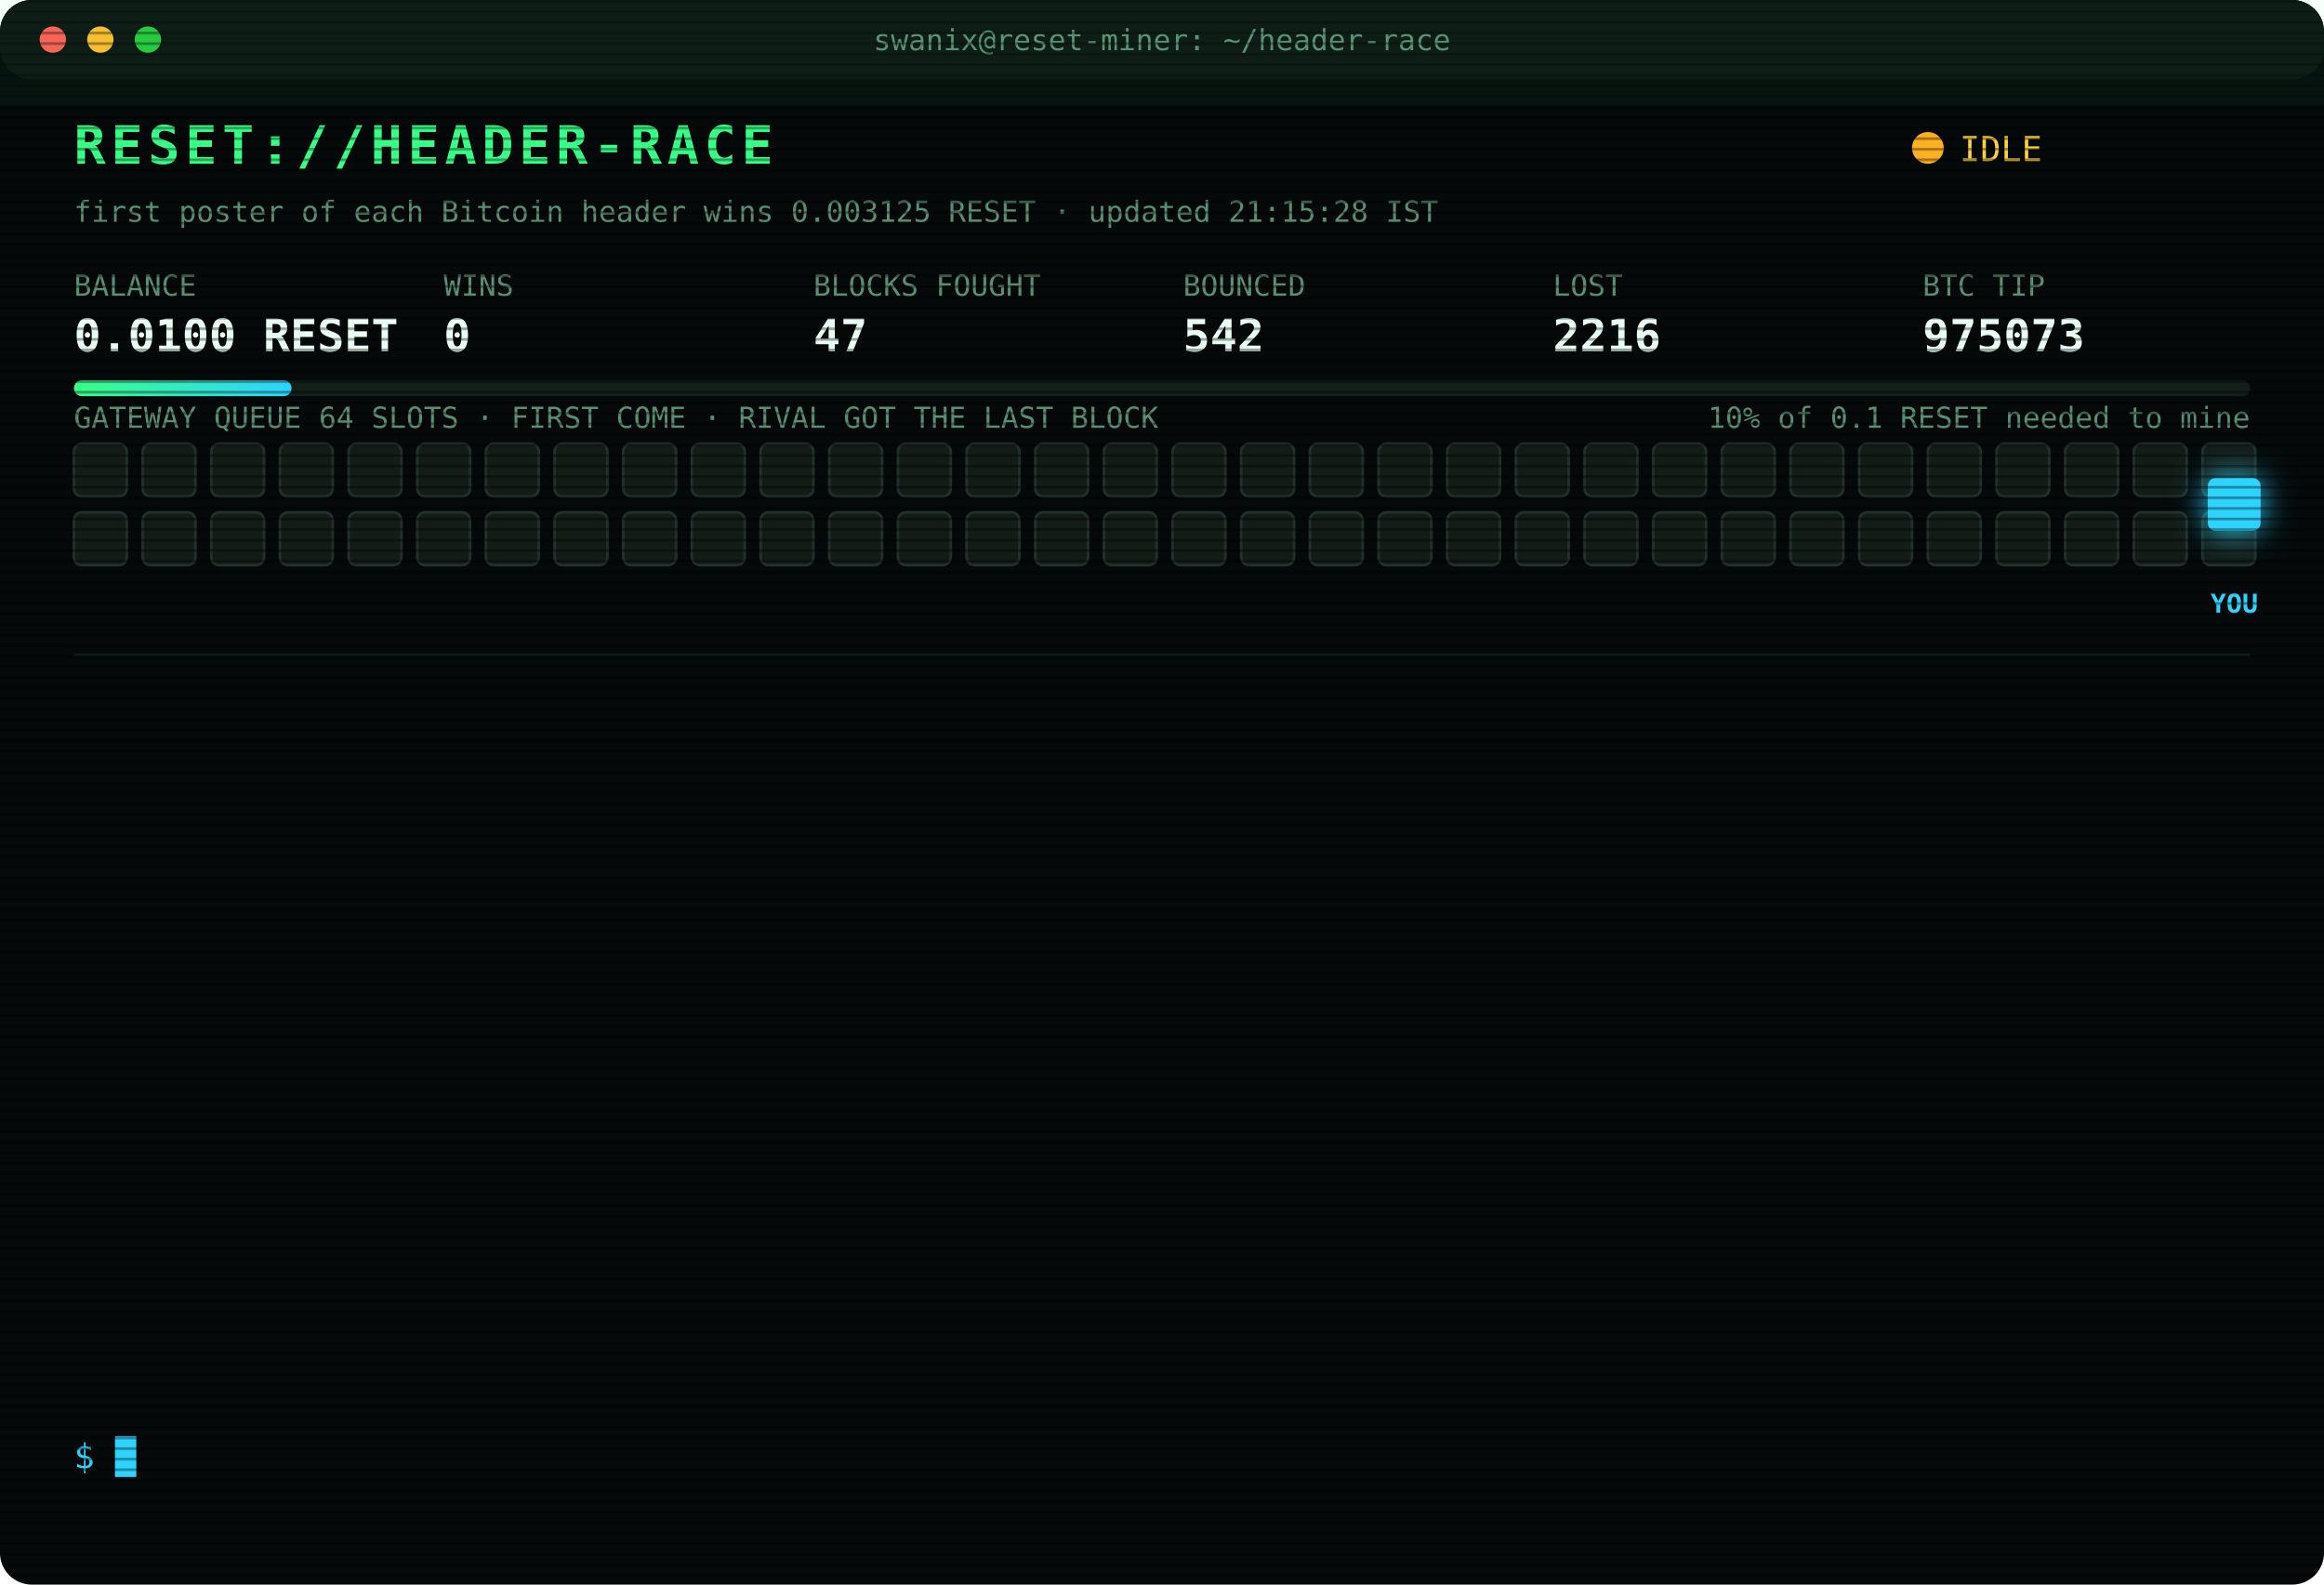
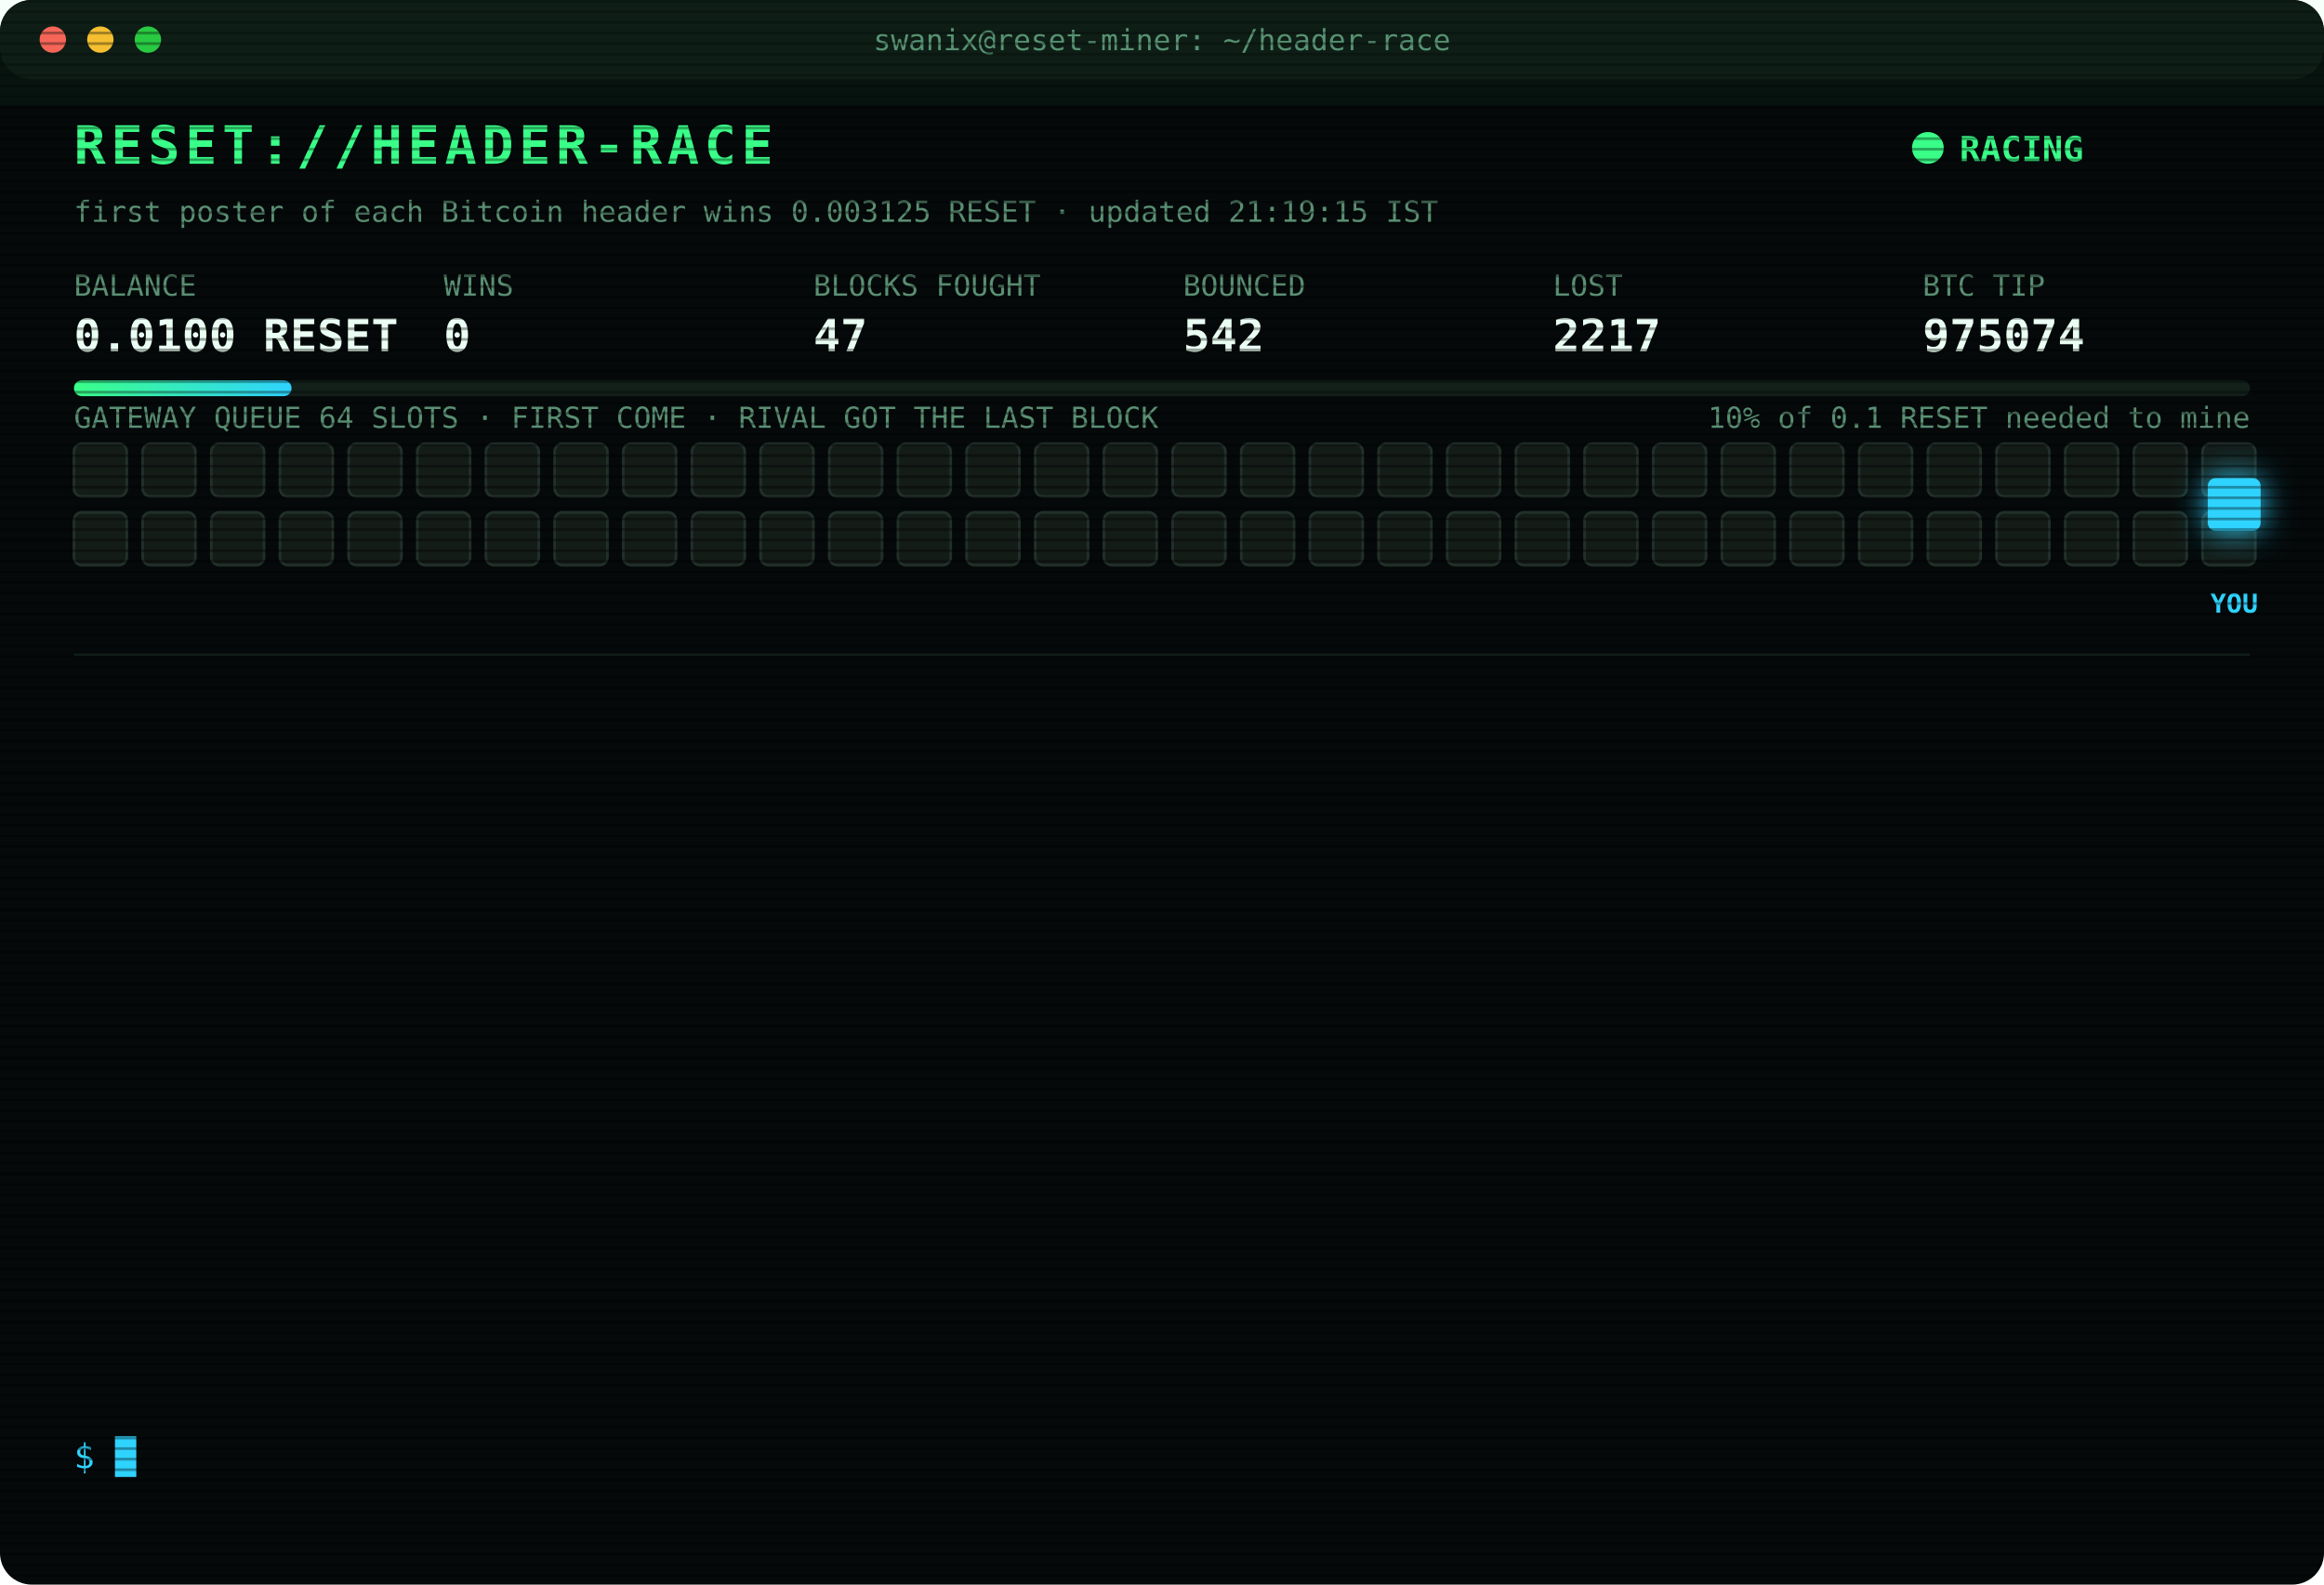
<svg xmlns="http://www.w3.org/2000/svg" width="880" height="600" viewBox="0 0 880 600" font-family="ui-monospace,SFMono-Regular,Menlo,Consolas,monospace">
  <style>
text{font-size:13px;fill:#7CFFB2}
.title{font-size:20px;font-weight:700;fill:#39FF88;letter-spacing:2px;animation:glitch 3s infinite steps(1)}
.sub{fill:#2fd3ff}.k{fill:#5a8f73;font-size:11px}.v{font-size:17px;font-weight:700;fill:#eafff3}
.ts{fill:#3f6b56}.boot{fill:#2fd3ff}.dim{fill:#5a8f73}.bad{fill:#ff4d6d}.warn{fill:#ffd23f}.mag{fill:#ff5cf0}.win{fill:#39FF88;font-weight:700}
.tag{font-size:10px;fill:#2fd3ff;font-weight:700}
.rival{fill:#26332c;stroke:#3c5a49;animation:jam 1.2s infinite alternate}
.idle{fill:#141c18;stroke:#22302a;animation:breathe 4s infinite}
.me{fill:#2fd3ff;filter:drop-shadow(0 0 6px #2fd3ff)}
.hover{animation:nudge 1.1s infinite ease-in-out}.bounce{animation:kick 1.4s infinite}
.ln{opacity:0;animation:in .4s forwards}
.cur{animation:blink 1s infinite steps(1)}
.scan{animation:scan 6s infinite linear}
.led{animation:blink 1.4s infinite}
@keyframes in{from{opacity:0;transform:translateX(-6px)}to{opacity:1;transform:none}}
@keyframes blink{50%{opacity:0}}
@keyframes jam{to{fill:#33463b}}
@keyframes breathe{50%{opacity:.4}}
@keyframes nudge{50%{transform:translateX(-10px)}}
@keyframes kick{0%,100%{transform:none}30%{transform:translateX(-14px)}55%{transform:translateX(10px) translateY(-6px)}}
@keyframes glitch{0%,92%{transform:none}93%{transform:translateX(2px);fill:#ff4d6d}95%{transform:translateX(-2px);fill:#2fd3ff}97%{transform:none}}
@keyframes scan{from{transform:translateY(-40px)}to{transform:translateY(600px)}}
</style>
  <defs>
    <pattern id="sl" width="4" height="4" patternUnits="userSpaceOnUse">
      <rect width="4" height="1" fill="#000" opacity=".35" />
    </pattern>
    <linearGradient id="bar">
      <stop offset="0" stop-color="#39FF88" />
      <stop offset="1" stop-color="#2fd3ff" />
    </linearGradient>
  </defs>
  <rect width="880" height="600" rx="12" fill="#05090a" />
  <rect width="880" height="30" rx="12" fill="#0d1512" />
  <circle cx="20" cy="15" r="5" fill="#ff5f57" />
  <circle cx="38" cy="15" r="5" fill="#febc2e" />
  <circle cx="56" cy="15" r="5" fill="#28c840" />
  <text x="440" y="19" text-anchor="middle" class="k">swanix@reset-miner: ~/header-race</text>
  <text x="28" y="62" class="title">RESET://HEADER-RACE</text>
-   <circle class="led" cx="730" cy="56" r="6" fill="#ffb020" />
-   <text x="742" y="61" class="warn">IDLE</text>
-   <text x="28" y="84" class="k">first poster of each Bitcoin header wins 0.003125 RESET · updated 21:15:28 IST</text>
+   <circle class="led" cx="730" cy="56" r="6" fill="#39FF88" />
+   <text x="742" y="61" class="win">RACING</text>
+   <text x="28" y="84" class="k">first poster of each Bitcoin header wins 0.003125 RESET · updated 21:19:15 IST</text>
  <text x="28" y="112" class="k">BALANCE</text>
  <text x="28" y="133" class="v">0.0100 RESET</text>
  <text x="168" y="112" class="k">WINS</text>
  <text x="168" y="133" class="v">0</text>
  <text x="308" y="112" class="k">BLOCKS FOUGHT</text>
  <text x="308" y="133" class="v">47</text>
  <text x="448" y="112" class="k">BOUNCED</text>
  <text x="448" y="133" class="v">542</text>
  <text x="588" y="112" class="k">LOST</text>
-   <text x="588" y="133" class="v">2216</text>
+   <text x="588" y="133" class="v">2217</text>
  <text x="728" y="112" class="k">BTC TIP</text>
-   <text x="728" y="133" class="v">975073</text>
+   <text x="728" y="133" class="v">975074</text>
  <rect x="28" y="144" width="824" height="6" rx="3" fill="#13201a" />
  <rect x="28" y="144" width="82.4" height="6" rx="3" fill="url(#bar)" />
  <text x="852" y="162" text-anchor="end" class="k">10% of 0.1 RESET needed to mine</text>
  <text x="28" y="162" class="k">GATEWAY QUEUE 64 SLOTS · FIRST COME · RIVAL GOT THE LAST BLOCK</text>
  <rect class="idle" x="28" y="168" width="20" height="20" rx="3" style="animation-delay:0.00s" />
  <rect class="idle" x="54" y="168" width="20" height="20" rx="3" style="animation-delay:0.05s" />
  <rect class="idle" x="80" y="168" width="20" height="20" rx="3" style="animation-delay:0.10s" />
  <rect class="idle" x="106" y="168" width="20" height="20" rx="3" style="animation-delay:0.15s" />
  <rect class="idle" x="132" y="168" width="20" height="20" rx="3" style="animation-delay:0.20s" />
  <rect class="idle" x="158" y="168" width="20" height="20" rx="3" style="animation-delay:0.25s" />
  <rect class="idle" x="184" y="168" width="20" height="20" rx="3" style="animation-delay:0.30s" />
  <rect class="idle" x="210" y="168" width="20" height="20" rx="3" style="animation-delay:0.35s" />
  <rect class="idle" x="236" y="168" width="20" height="20" rx="3" style="animation-delay:0.40s" />
  <rect class="idle" x="262" y="168" width="20" height="20" rx="3" style="animation-delay:0.45s" />
  <rect class="idle" x="288" y="168" width="20" height="20" rx="3" style="animation-delay:0.50s" />
  <rect class="idle" x="314" y="168" width="20" height="20" rx="3" style="animation-delay:0.55s" />
  <rect class="idle" x="340" y="168" width="20" height="20" rx="3" style="animation-delay:0.60s" />
  <rect class="idle" x="366" y="168" width="20" height="20" rx="3" style="animation-delay:0.65s" />
  <rect class="idle" x="392" y="168" width="20" height="20" rx="3" style="animation-delay:0.70s" />
  <rect class="idle" x="418" y="168" width="20" height="20" rx="3" style="animation-delay:0.75s" />
  <rect class="idle" x="444" y="168" width="20" height="20" rx="3" style="animation-delay:0.80s" />
  <rect class="idle" x="470" y="168" width="20" height="20" rx="3" style="animation-delay:0.85s" />
  <rect class="idle" x="496" y="168" width="20" height="20" rx="3" style="animation-delay:0.90s" />
  <rect class="idle" x="522" y="168" width="20" height="20" rx="3" style="animation-delay:0.95s" />
  <rect class="idle" x="548" y="168" width="20" height="20" rx="3" style="animation-delay:1.00s" />
  <rect class="idle" x="574" y="168" width="20" height="20" rx="3" style="animation-delay:1.05s" />
  <rect class="idle" x="600" y="168" width="20" height="20" rx="3" style="animation-delay:1.10s" />
  <rect class="idle" x="626" y="168" width="20" height="20" rx="3" style="animation-delay:1.15s" />
  <rect class="idle" x="652" y="168" width="20" height="20" rx="3" style="animation-delay:1.20s" />
  <rect class="idle" x="678" y="168" width="20" height="20" rx="3" style="animation-delay:1.25s" />
  <rect class="idle" x="704" y="168" width="20" height="20" rx="3" style="animation-delay:1.30s" />
  <rect class="idle" x="730" y="168" width="20" height="20" rx="3" style="animation-delay:1.35s" />
  <rect class="idle" x="756" y="168" width="20" height="20" rx="3" style="animation-delay:1.40s" />
  <rect class="idle" x="782" y="168" width="20" height="20" rx="3" style="animation-delay:1.45s" />
  <rect class="idle" x="808" y="168" width="20" height="20" rx="3" style="animation-delay:1.50s" />
  <rect class="idle" x="834" y="168" width="20" height="20" rx="3" style="animation-delay:1.55s" />
  <rect class="idle" x="28" y="194" width="20" height="20" rx="3" style="animation-delay:1.60s" />
  <rect class="idle" x="54" y="194" width="20" height="20" rx="3" style="animation-delay:1.65s" />
  <rect class="idle" x="80" y="194" width="20" height="20" rx="3" style="animation-delay:1.70s" />
  <rect class="idle" x="106" y="194" width="20" height="20" rx="3" style="animation-delay:1.75s" />
  <rect class="idle" x="132" y="194" width="20" height="20" rx="3" style="animation-delay:1.80s" />
  <rect class="idle" x="158" y="194" width="20" height="20" rx="3" style="animation-delay:1.85s" />
  <rect class="idle" x="184" y="194" width="20" height="20" rx="3" style="animation-delay:1.90s" />
  <rect class="idle" x="210" y="194" width="20" height="20" rx="3" style="animation-delay:1.95s" />
  <rect class="idle" x="236" y="194" width="20" height="20" rx="3" style="animation-delay:2.00s" />
  <rect class="idle" x="262" y="194" width="20" height="20" rx="3" style="animation-delay:2.05s" />
  <rect class="idle" x="288" y="194" width="20" height="20" rx="3" style="animation-delay:2.10s" />
  <rect class="idle" x="314" y="194" width="20" height="20" rx="3" style="animation-delay:2.15s" />
  <rect class="idle" x="340" y="194" width="20" height="20" rx="3" style="animation-delay:2.20s" />
  <rect class="idle" x="366" y="194" width="20" height="20" rx="3" style="animation-delay:2.25s" />
  <rect class="idle" x="392" y="194" width="20" height="20" rx="3" style="animation-delay:2.30s" />
  <rect class="idle" x="418" y="194" width="20" height="20" rx="3" style="animation-delay:2.35s" />
  <rect class="idle" x="444" y="194" width="20" height="20" rx="3" style="animation-delay:2.40s" />
  <rect class="idle" x="470" y="194" width="20" height="20" rx="3" style="animation-delay:2.45s" />
  <rect class="idle" x="496" y="194" width="20" height="20" rx="3" style="animation-delay:2.50s" />
  <rect class="idle" x="522" y="194" width="20" height="20" rx="3" style="animation-delay:2.55s" />
  <rect class="idle" x="548" y="194" width="20" height="20" rx="3" style="animation-delay:2.60s" />
  <rect class="idle" x="574" y="194" width="20" height="20" rx="3" style="animation-delay:2.65s" />
  <rect class="idle" x="600" y="194" width="20" height="20" rx="3" style="animation-delay:2.70s" />
  <rect class="idle" x="626" y="194" width="20" height="20" rx="3" style="animation-delay:2.75s" />
  <rect class="idle" x="652" y="194" width="20" height="20" rx="3" style="animation-delay:2.80s" />
  <rect class="idle" x="678" y="194" width="20" height="20" rx="3" style="animation-delay:2.85s" />
  <rect class="idle" x="704" y="194" width="20" height="20" rx="3" style="animation-delay:2.90s" />
  <rect class="idle" x="730" y="194" width="20" height="20" rx="3" style="animation-delay:2.95s" />
  <rect class="idle" x="756" y="194" width="20" height="20" rx="3" style="animation-delay:3.00s" />
  <rect class="idle" x="782" y="194" width="20" height="20" rx="3" style="animation-delay:3.05s" />
  <rect class="idle" x="808" y="194" width="20" height="20" rx="3" style="animation-delay:3.10s" />
  <rect class="idle" x="834" y="194" width="20" height="20" rx="3" style="animation-delay:3.15s" />
  <g class="hover">
    <rect class="me" x="836" y="181" width="20" height="20" rx="3" />
    <text class="tag" x="846" y="232" text-anchor="middle">YOU</text>
  </g>
  <line x1="28" x2="852" y1="248" y2="248" stroke="#13201a" />
  <g class="ln" style="animation-delay:0.40s">
-     <text x="28" y="270" class="ts">17:52:47</text>
-     <text x="104" y="270" class="bad">[LOST] #975059 taken by a rival miner</text>
+     <text x="28" y="270" class="ts">17:53:25</text>
+     <text x="104" y="270" class="bad">[LOST] #975060 taken by a rival miner</text>
  </g>
  <g class="ln" style="animation-delay:0.65s">
-     <text x="28" y="292" class="ts">17:53:25</text>
-     <text x="104" y="292" class="bad">[LOST] #975060 taken by a rival miner</text>
+     <text x="28" y="292" class="ts">18:05:19</text>
+     <text x="104" y="292" class="bad">[LOST] #975061 taken by a rival miner</text>
  </g>
  <g class="ln" style="animation-delay:0.90s">
-     <text x="28" y="314" class="ts">18:05:19</text>
-     <text x="104" y="314" class="bad">[LOST] #975061 taken by a rival miner</text>
+     <text x="28" y="314" class="ts">18:10:36</text>
+     <text x="104" y="314" class="bad">[LOST] #975062 taken by a rival miner</text>
  </g>
  <g class="ln" style="animation-delay:1.15s">
-     <text x="28" y="336" class="ts">18:10:36</text>
-     <text x="104" y="336" class="bad">[LOST] #975062 taken by a rival miner</text>
+     <text x="28" y="336" class="ts">18:24:04</text>
+     <text x="104" y="336" class="bad">[LOST] #975063 taken by a rival miner</text>
  </g>
  <g class="ln" style="animation-delay:1.40s">
-     <text x="28" y="358" class="ts">18:24:04</text>
-     <text x="104" y="358" class="bad">[LOST] #975063 taken by a rival miner</text>
+     <text x="28" y="358" class="ts">18:48:48</text>
+     <text x="104" y="358" class="bad">[LOST] #975065 taken by a rival miner</text>
  </g>
  <g class="ln" style="animation-delay:1.65s">
-     <text x="28" y="380" class="ts">18:48:48</text>
-     <text x="104" y="380" class="bad">[LOST] #975065 taken by a rival miner</text>
+     <text x="28" y="380" class="ts">18:54:43</text>
+     <text x="104" y="380" class="bad">[LOST] #975066 taken by a rival miner</text>
  </g>
  <g class="ln" style="animation-delay:1.90s">
-     <text x="28" y="402" class="ts">18:54:43</text>
-     <text x="104" y="402" class="bad">[LOST] #975066 taken by a rival miner</text>
+     <text x="28" y="402" class="ts">19:01:15</text>
+     <text x="104" y="402" class="bad">[LOST] #975067 taken by a rival miner</text>
  </g>
  <g class="ln" style="animation-delay:2.15s">
-     <text x="28" y="424" class="ts">19:01:15</text>
-     <text x="104" y="424" class="bad">[LOST] #975067 taken by a rival miner</text>
+     <text x="28" y="424" class="ts">19:04:15</text>
+     <text x="104" y="424" class="bad">[LOST] #975068 taken by a rival miner</text>
  </g>
  <g class="ln" style="animation-delay:2.40s">
-     <text x="28" y="446" class="ts">19:04:15</text>
-     <text x="104" y="446" class="bad">[LOST] #975068 taken by a rival miner</text>
+     <text x="28" y="446" class="ts">19:08:13</text>
+     <text x="104" y="446" class="bad">[LOST] #975069 taken by a rival miner</text>
  </g>
  <g class="ln" style="animation-delay:2.65s">
-     <text x="28" y="468" class="ts">19:08:13</text>
-     <text x="104" y="468" class="bad">[LOST] #975069 taken by a rival miner</text>
+     <text x="28" y="468" class="ts">19:38:50</text>
+     <text x="104" y="468" class="bad">[LOST] #975071 taken by a rival miner</text>
  </g>
  <g class="ln" style="animation-delay:2.90s">
-     <text x="28" y="490" class="ts">19:38:50</text>
-     <text x="104" y="490" class="bad">[LOST] #975071 taken by a rival miner</text>
+     <text x="28" y="490" class="ts">20:27:10</text>
+     <text x="104" y="490" class="bad">[LOST] #975072 taken by a rival miner</text>
  </g>
  <g class="ln" style="animation-delay:3.15s">
-     <text x="28" y="512" class="ts">20:27:10</text>
-     <text x="104" y="512" class="bad">[LOST] #975072 taken by a rival miner</text>
+     <text x="28" y="512" class="ts">20:51:46</text>
+     <text x="104" y="512" class="bad">[LOST] #975073 taken by a rival miner</text>
  </g>
  <g class="ln" style="animation-delay:3.40s">
-     <text x="28" y="534" class="ts">20:51:46</text>
-     <text x="104" y="534" class="bad">[LOST] #975073 taken by a rival miner</text>
+     <text x="28" y="534" class="ts">21:19:15</text>
+     <text x="104" y="534" class="bad">[LOST] #975074 taken by a rival miner</text>
  </g>
  <text x="28" y="556" class="sub">$ <tspan class="cur">█</tspan>
  </text>
  <rect width="880" height="600" rx="12" fill="url(#sl)" pointer-events="none" />
  <rect class="scan" width="880" height="40" fill="#39FF88" opacity=".04" />
</svg>
